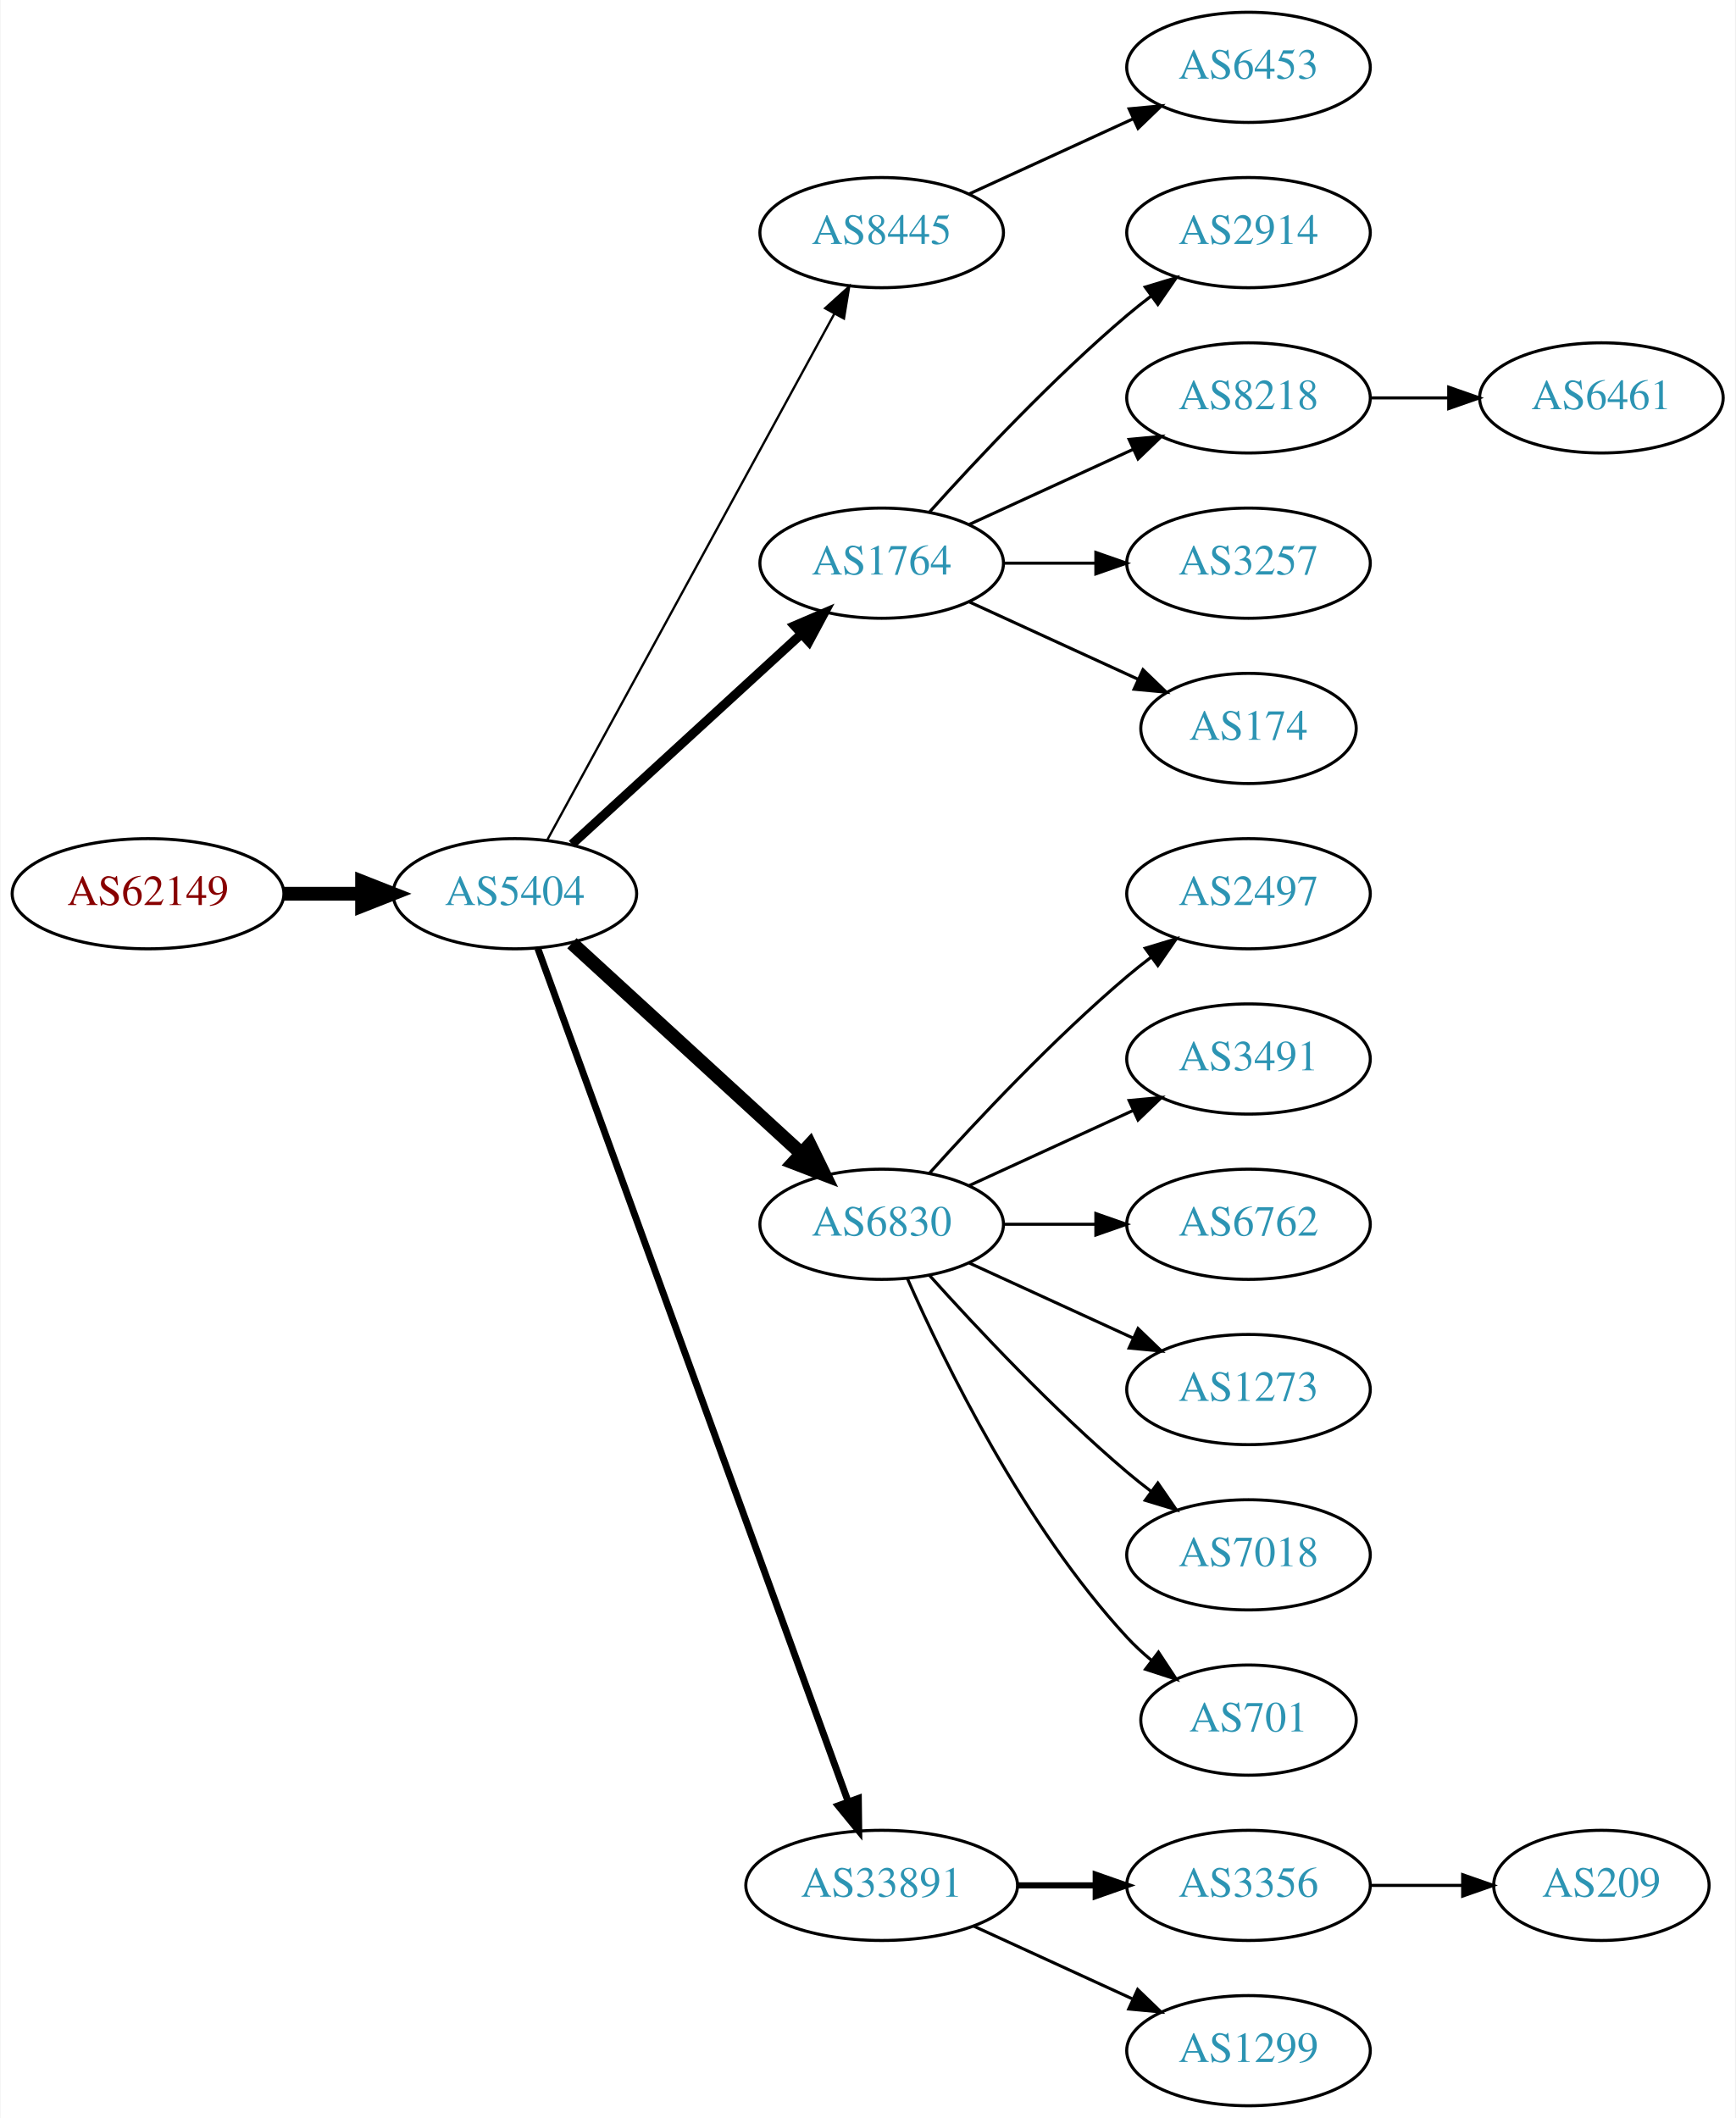
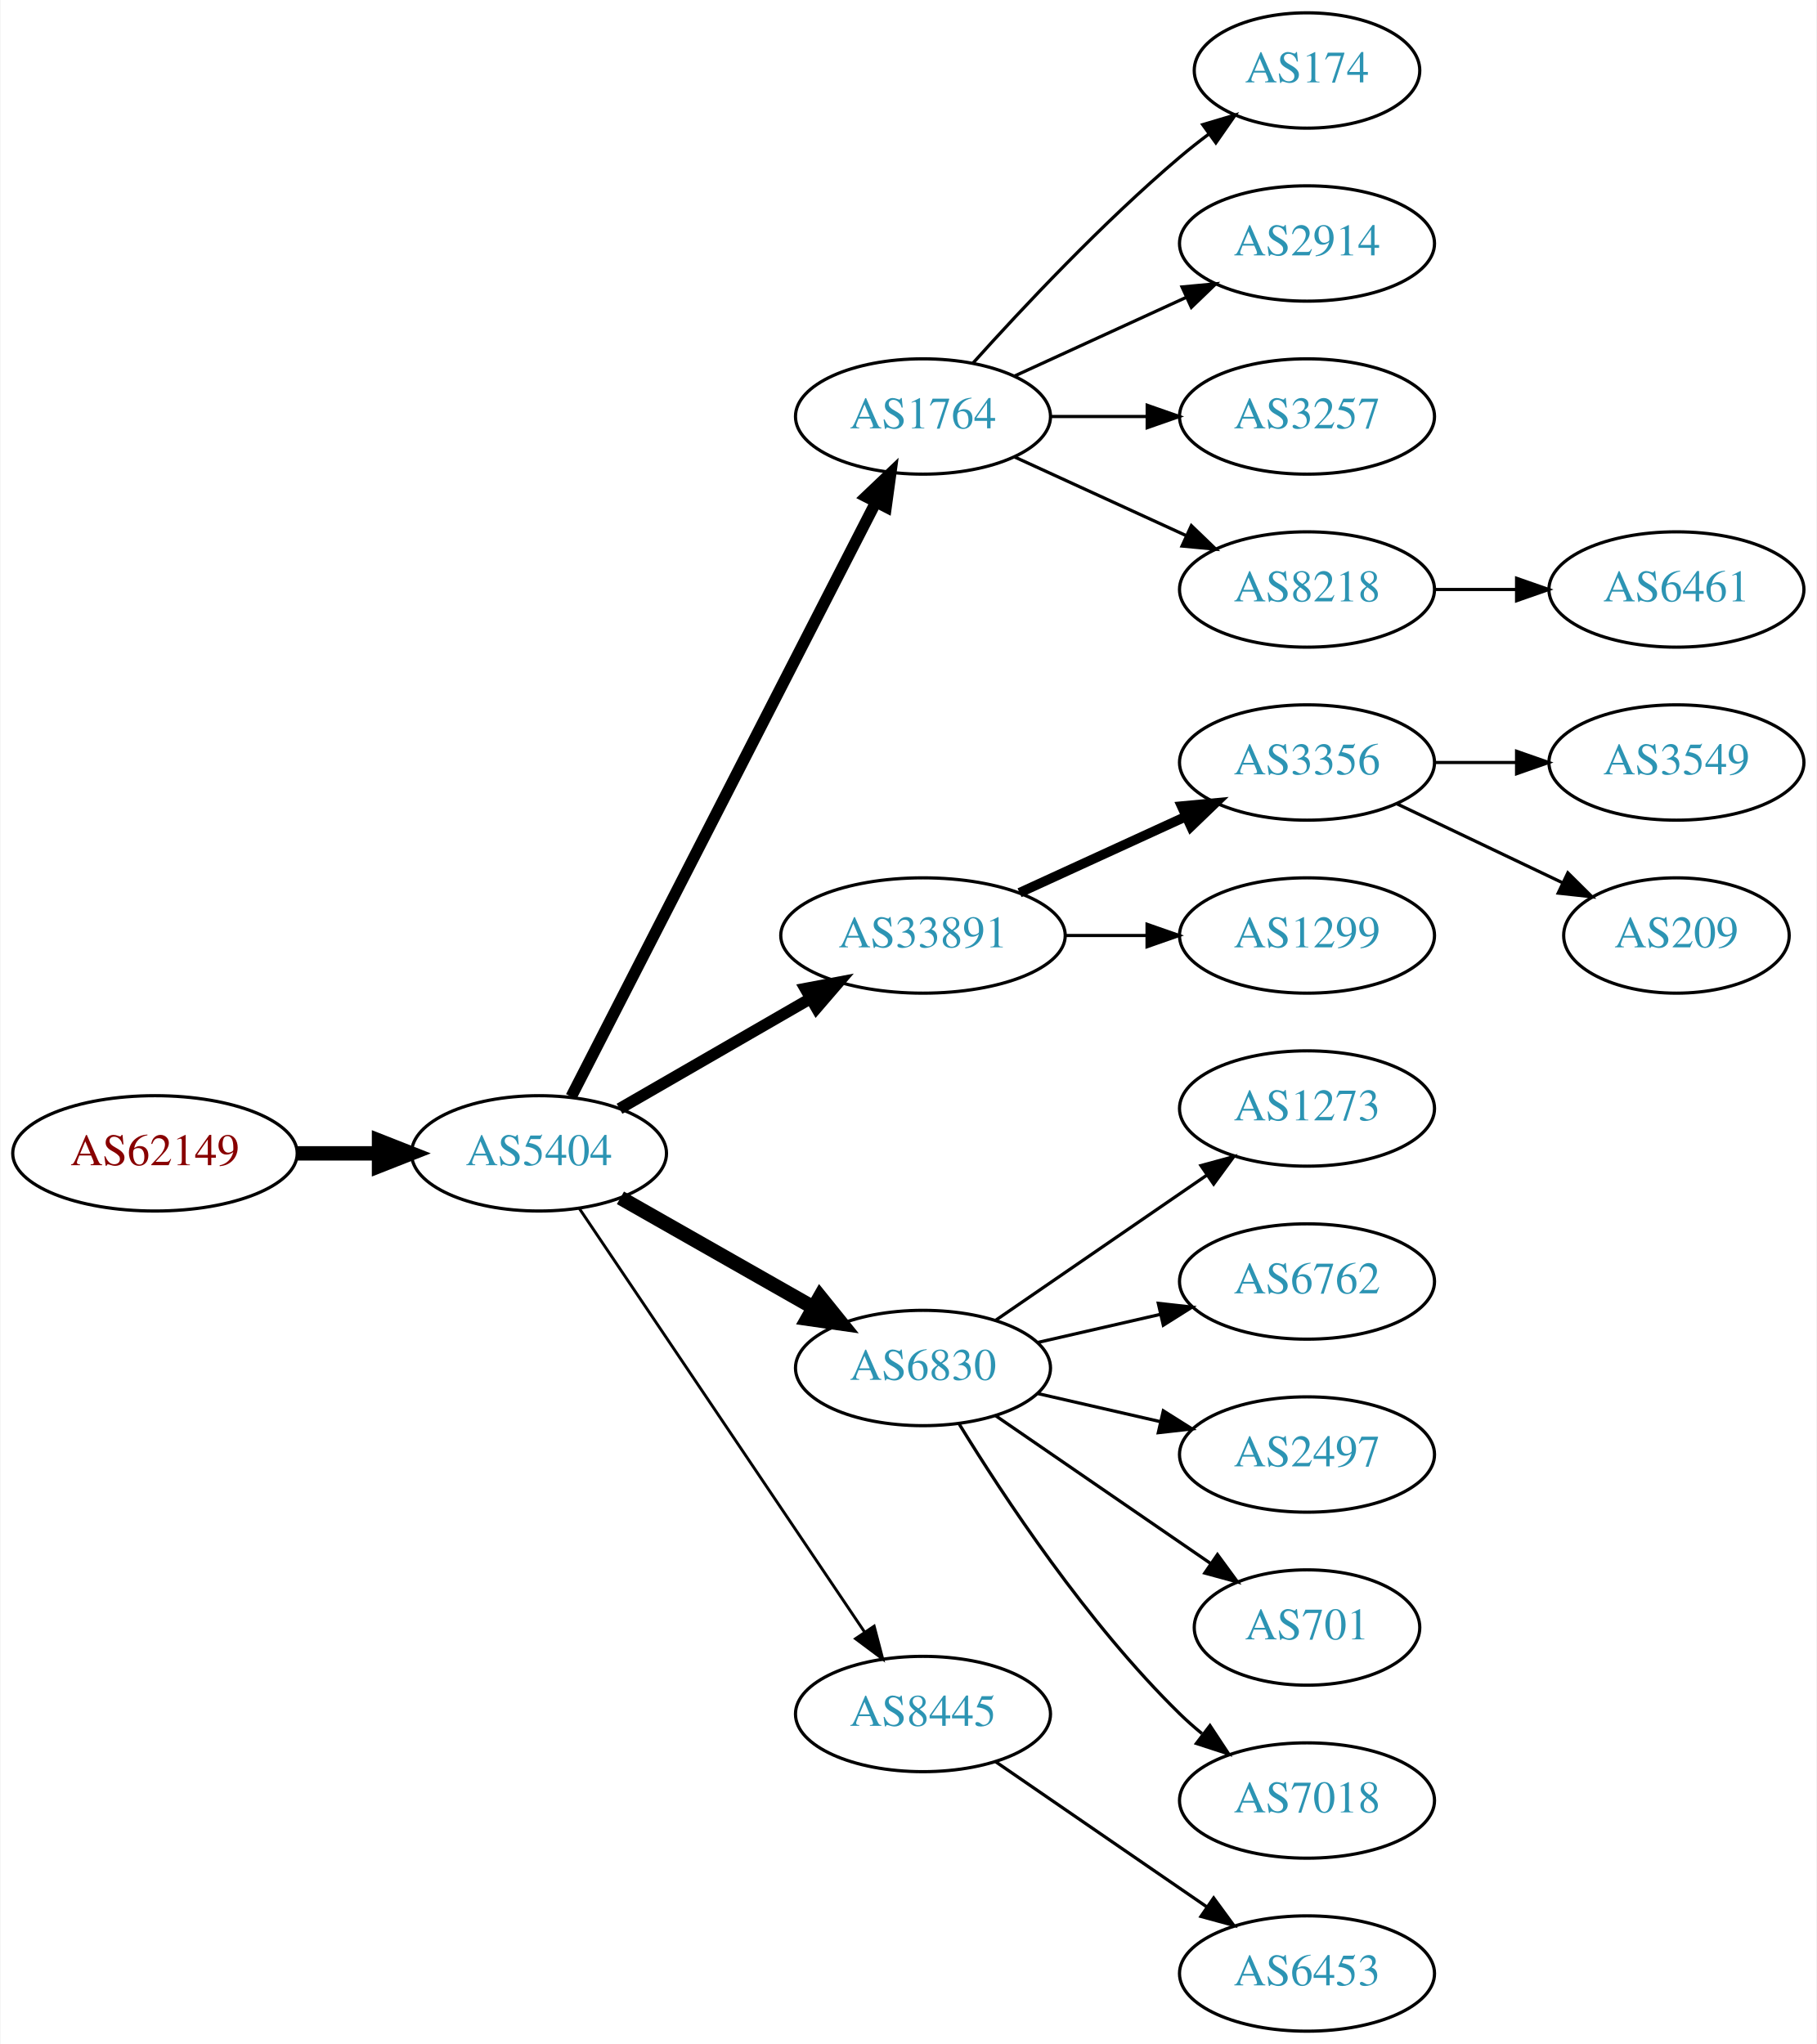
- <svg xmlns="http://www.w3.org/2000/svg" xmlns:xlink="http://www.w3.org/1999/xlink" width="567pt" height="692pt" viewBox="0.00 0.00 566.66 692.00">
-   <g id="graph0" class="graph" transform="scale(1 1) rotate(0) translate(4 688)">
-     <polygon fill="white" stroke="none" points="-4,4 -4,-688 562.663,-688 562.663,4 -4,4" />
+ <svg xmlns="http://www.w3.org/2000/svg" xmlns:xlink="http://www.w3.org/1999/xlink" width="567pt" height="638pt" viewBox="0.00 0.00 566.66 638.00">
+   <g id="graph0" class="graph" transform="scale(1 1) rotate(0) translate(4 634)">
+     <polygon fill="white" stroke="none" points="-4,4 -4,-634 562.663,-634 562.663,4 -4,4" />
    <g id="node1" class="node">
      <g id="a_node1">
        <a xlink:href="/asn/62149" xlink:title="AS62149 ~ Verein Kabel-TV Gerlos [AT]">
-           <ellipse fill="#ffffff" stroke="black" cx="44.196" cy="-396" rx="44.393" ry="18" />
-           <text text-anchor="middle" x="44.196" y="-392.3" font-family="Times,serif" font-size="14.00" fill="#880000">AS62149</text>
+           <ellipse fill="#ffffff" stroke="black" cx="44.196" cy="-274" rx="44.393" ry="18" />
+           <text text-anchor="middle" x="44.196" y="-270.3" font-family="Times,serif" font-size="14.00" fill="#880000">AS62149</text>
        </a>
      </g>
    </g>
    <g id="node2" class="node">
      <g id="a_node2">
        <a xlink:href="/asn/5404" xlink:title="AS5404 ~ ASN conova communications GmbH [AT]">
-           <ellipse fill="#ffffff" stroke="black" cx="164.039" cy="-396" rx="39.794" ry="18" />
-           <text text-anchor="middle" x="164.039" y="-392.3" font-family="Times,serif" font-size="14.00" fill="#2c94b3">AS5404</text>
+           <ellipse fill="#ffffff" stroke="black" cx="164.039" cy="-274" rx="39.794" ry="18" />
+           <text text-anchor="middle" x="164.039" y="-270.3" font-family="Times,serif" font-size="14.00" fill="#2c94b3">AS5404</text>
        </a>
      </g>
    </g>
    <g id="edge1" class="edge">
-       <path fill="none" stroke="black" stroke-width="4.5" d="M88.407,-396C96.72,-396 105.482,-396 113.965,-396" />
-       <polygon fill="black" stroke="black" stroke-width="4.5" points="114.123,-399.938 124.123,-396 114.123,-392.063 114.123,-399.938" />
+       <path fill="none" stroke="black" stroke-width="4.5" d="M88.407,-274C96.72,-274 105.482,-274 113.965,-274" />
+       <polygon fill="black" stroke="black" stroke-width="4.5" points="114.123,-277.938 124.123,-274 114.123,-270.063 114.123,-277.938" />
    </g>
    <g id="node3" class="node">
      <g id="a_node3">
-         <a xlink:href="/asn/8445" xlink:title="AS8445 ~ SALZBURG-AG-AS [AT]">
-           <ellipse fill="#ffffff" stroke="black" cx="283.881" cy="-612" rx="39.794" ry="18" />
-           <text text-anchor="middle" x="283.881" y="-608.3" font-family="Times,serif" font-size="14.00" fill="#2c94b3">AS8445</text>
-         </a>
-       </g>
-     </g>
-     <g id="edge2" class="edge">
-       <path fill="none" stroke="black" stroke-width="0.75" d="M174.682,-413.676C195.364,-451.584 244.076,-540.873 268.456,-585.559" />
-       <polygon fill="black" stroke="black" stroke-width="0.75" points="265.408,-587.28 273.27,-594.383 271.553,-583.928 265.408,-587.28" />
-     </g>
-     <g id="node4" class="node">
-       <g id="a_node4">
        <a xlink:href="/asn/1764" xlink:title="AS1764 ~ NEXTLAYER-AS [AT]">
          <ellipse fill="#ffffff" stroke="black" cx="283.881" cy="-504" rx="39.794" ry="18" />
          <text text-anchor="middle" x="283.881" y="-500.3" font-family="Times,serif" font-size="14.00" fill="#2c94b3">AS1764</text>
        </a>
      </g>
    </g>
+     <g id="edge2" class="edge">
+       <path fill="none" stroke="black" stroke-width="3.6" d="M174.09,-291.666C194.611,-331.719 244.779,-429.634 269.148,-477.196" />
+       <polygon fill="black" stroke="black" stroke-width="3.6" points="266.124,-478.97 273.799,-486.274 272.354,-475.778 266.124,-478.97" />
+     </g>
+     <g id="node4" class="node">
+       <g id="a_node4">
+         <a xlink:href="/asn/33891" xlink:title="AS33891 ~ CORE-BACKBONE GMBH GLOBAL NETWORK [DE]">
+           <ellipse fill="#ffffff" stroke="black" cx="283.881" cy="-342" rx="44.393" ry="18" />
+           <text text-anchor="middle" x="283.881" y="-338.3" font-family="Times,serif" font-size="14.00" fill="#2c94b3">AS33891</text>
+         </a>
+       </g>
+     </g>
    <g id="edge3" class="edge">
-       <path fill="none" stroke="black" stroke-width="3" d="M182.681,-412.169C202.554,-430.382 235.016,-460.133 257.585,-480.817" />
-       <polygon fill="black" stroke="black" stroke-width="3" points="255.381,-483.545 265.118,-487.721 260.111,-478.384 255.381,-483.545" />
+       <path fill="none" stroke="black" stroke-width="3.6" d="M189.17,-287.925C206.377,-297.854 229.75,-311.341 248.849,-322.362" />
+       <polygon fill="black" stroke="black" stroke-width="3.6" points="247.15,-325.422 257.56,-327.389 250.648,-319.359 247.15,-325.422" />
    </g>
    <g id="node5" class="node">
      <g id="a_node5">
        <a xlink:href="/asn/6830" xlink:title="AS6830 ~ LGI-UPC [AT]">
-           <ellipse fill="#ffffff" stroke="black" cx="283.881" cy="-288" rx="39.794" ry="18" />
-           <text text-anchor="middle" x="283.881" y="-284.3" font-family="Times,serif" font-size="14.00" fill="#2c94b3">AS6830</text>
+           <ellipse fill="#ffffff" stroke="black" cx="283.881" cy="-207" rx="39.794" ry="18" />
+           <text text-anchor="middle" x="283.881" y="-203.3" font-family="Times,serif" font-size="14.00" fill="#2c94b3">AS6830</text>
        </a>
      </g>
    </g>
    <g id="edge4" class="edge">
-       <path fill="none" stroke="black" stroke-width="4.5" d="M182.681,-379.831C202.554,-361.618 235.016,-331.867 257.585,-311.183" />
-       <polygon fill="black" stroke="black" stroke-width="4.5" points="260.406,-313.939 265.118,-304.279 255.086,-308.133 260.406,-313.939" />
+       <path fill="none" stroke="black" stroke-width="4.5" d="M189.456,-260.118C206.915,-250.191 230.616,-236.716 249.776,-225.822" />
+       <polygon fill="black" stroke="black" stroke-width="4.5" points="251.748,-229.23 258.495,-220.865 247.856,-222.384 251.748,-229.23" />
    </g>
    <g id="node6" class="node">
      <g id="a_node6">
-         <a xlink:href="/asn/33891" xlink:title="AS33891 ~ CORE-BACKBONE GMBH GLOBAL NETWORK [DE]">
-           <ellipse fill="#ffffff" stroke="black" cx="283.881" cy="-72" rx="44.393" ry="18" />
-           <text text-anchor="middle" x="283.881" y="-68.3" font-family="Times,serif" font-size="14.00" fill="#2c94b3">AS33891</text>
+         <a xlink:href="/asn/8445" xlink:title="AS8445 ~ SALZBURG-AG-AS [AT]">
+           <ellipse fill="#ffffff" stroke="black" cx="283.881" cy="-99" rx="39.794" ry="18" />
+           <text text-anchor="middle" x="283.881" y="-95.3" font-family="Times,serif" font-size="14.00" fill="#2c94b3">AS8445</text>
        </a>
      </g>
    </g>
    <g id="edge5" class="edge">
-       <path fill="none" stroke="black" stroke-width="2.25" d="M171.542,-378.119C191.099,-324.349 249.467,-163.871 272.941,-99.33" />
-       <polygon fill="black" stroke="black" stroke-width="2.25" points="276.269,-100.42 276.398,-89.826 269.69,-98.027 276.269,-100.42" />
+       <path fill="none" stroke="black" stroke-width="0.9" d="M176.552,-256.902C197.321,-226.059 241.159,-160.959 265.561,-124.721" />
+       <polygon fill="black" stroke="black" stroke-width="0.9" points="268.638,-126.417 271.321,-116.168 262.832,-122.508 268.638,-126.417" />
    </g>
    <g id="node7" class="node">
      <g id="a_node7">
-         <a xlink:href="/asn/6453" xlink:title="AS6453 ~ TATA COMMUNICATIONS (AMERICA) INC [US]">
-           <ellipse fill="#ffffff" stroke="black" cx="403.724" cy="-666" rx="39.794" ry="18" />
-           <text text-anchor="middle" x="403.724" y="-662.3" font-family="Times,serif" font-size="14.00" fill="#2c94b3">AS6453</text>
+         <a xlink:href="/asn/174" xlink:title="AS174 ~ Cogent Communications [US]">
+           <ellipse fill="#ffffff" stroke="black" cx="403.724" cy="-612" rx="35.194" ry="18" />
+           <text text-anchor="middle" x="403.724" y="-608.3" font-family="Times,serif" font-size="14.00" fill="#2c94b3">AS174</text>
        </a>
      </g>
    </g>
    <g id="edge6" class="edge">
-       <path fill="none" stroke="black" d="M312.51,-624.661C328.467,-631.973 348.738,-641.261 366.02,-649.181" />
-       <polygon fill="black" stroke="black" points="364.719,-652.435 375.268,-653.419 367.635,-646.071 364.719,-652.435" />
+       <path fill="none" stroke="black" d="M299.527,-520.725C314.828,-537.765 339.925,-564.523 364.077,-585 366.93,-587.418 369.995,-589.833 373.106,-592.169" />
+       <polygon fill="black" stroke="black" points="371.179,-595.095 381.334,-598.116 375.279,-589.422 371.179,-595.095" />
    </g>
    <g id="node8" class="node">
      <g id="a_node8">
        <a xlink:href="/asn/2914" xlink:title="AS2914 ~ NTT America, Inc. [US]">
-           <ellipse fill="#ffffff" stroke="black" cx="403.724" cy="-612" rx="39.794" ry="18" />
-           <text text-anchor="middle" x="403.724" y="-608.3" font-family="Times,serif" font-size="14.00" fill="#2c94b3">AS2914</text>
+           <ellipse fill="#ffffff" stroke="black" cx="403.724" cy="-558" rx="39.794" ry="18" />
+           <text text-anchor="middle" x="403.724" y="-554.3" font-family="Times,serif" font-size="14.00" fill="#2c94b3">AS2914</text>
        </a>
      </g>
    </g>
    <g id="edge7" class="edge">
-       <path fill="none" stroke="black" d="M299.527,-520.725C314.828,-537.765 339.925,-564.523 364.077,-585 366.574,-587.117 369.235,-589.232 371.946,-591.293" />
-       <polygon fill="black" stroke="black" points="369.983,-594.194 380.123,-597.266 374.112,-588.541 369.983,-594.194" />
+       <path fill="none" stroke="black" d="M312.51,-516.661C328.467,-523.973 348.738,-533.261 366.02,-541.181" />
+       <polygon fill="black" stroke="black" points="364.719,-544.435 375.268,-545.419 367.635,-538.071 364.719,-544.435" />
    </g>
    <g id="node9" class="node">
      <g id="a_node9">
-         <a xlink:href="/asn/8218" xlink:title="AS8218 ~ legacy Neotelecoms [FR]">
-           <ellipse fill="#ffffff" stroke="black" cx="403.724" cy="-558" rx="39.794" ry="18" />
-           <text text-anchor="middle" x="403.724" y="-554.3" font-family="Times,serif" font-size="14.00" fill="#2c94b3">AS8218</text>
-         </a>
-       </g>
-     </g>
-     <g id="edge8" class="edge">
-       <path fill="none" stroke="black" d="M312.51,-516.661C328.467,-523.973 348.738,-533.261 366.02,-541.181" />
-       <polygon fill="black" stroke="black" points="364.719,-544.435 375.268,-545.419 367.635,-538.071 364.719,-544.435" />
-     </g>
-     <g id="node10" class="node">
-       <g id="a_node10">
        <a xlink:href="/asn/3257" xlink:title="AS3257 ~ GTT [DE]">
          <ellipse fill="#ffffff" stroke="black" cx="403.724" cy="-504" rx="39.794" ry="18" />
          <text text-anchor="middle" x="403.724" y="-500.3" font-family="Times,serif" font-size="14.00" fill="#2c94b3">AS3257</text>
        </a>
      </g>
    </g>
-     <g id="edge9" class="edge">
+     <g id="edge8" class="edge">
      <path fill="none" stroke="black" d="M323.794,-504C333.347,-504 343.697,-504 353.659,-504" />
      <polygon fill="black" stroke="black" points="353.852,-507.5 363.852,-504 353.852,-500.5 353.852,-507.5" />
    </g>
+     <g id="node10" class="node">
+       <g id="a_node10">
+         <a xlink:href="/asn/8218" xlink:title="AS8218 ~ legacy Neotelecoms [FR]">
+           <ellipse fill="#ffffff" stroke="black" cx="403.724" cy="-450" rx="39.794" ry="18" />
+           <text text-anchor="middle" x="403.724" y="-446.3" font-family="Times,serif" font-size="14.00" fill="#2c94b3">AS8218</text>
+         </a>
+       </g>
+     </g>
+     <g id="edge9" class="edge">
+       <path fill="none" stroke="black" d="M312.51,-491.339C328.467,-484.027 348.738,-474.739 366.02,-466.819" />
+       <polygon fill="black" stroke="black" points="367.635,-469.929 375.268,-462.581 364.719,-463.565 367.635,-469.929" />
+     </g>
    <g id="node11" class="node">
      <g id="a_node11">
-         <a xlink:href="/asn/174" xlink:title="AS174 ~ Cogent Communications [US]">
-           <ellipse fill="#ffffff" stroke="black" cx="403.724" cy="-450" rx="35.194" ry="18" />
-           <text text-anchor="middle" x="403.724" y="-446.3" font-family="Times,serif" font-size="14.00" fill="#2c94b3">AS174</text>
+         <a xlink:href="/asn/3356" xlink:title="AS3356 ~ Level 3 Parent, LLC [US]">
+           <ellipse fill="#ffffff" stroke="black" cx="403.724" cy="-396" rx="39.794" ry="18" />
+           <text text-anchor="middle" x="403.724" y="-392.3" font-family="Times,serif" font-size="14.00" fill="#2c94b3">AS3356</text>
        </a>
      </g>
    </g>
    <g id="edge10" class="edge">
-       <path fill="none" stroke="black" d="M312.51,-491.339C328.926,-483.817 349.908,-474.202 367.505,-466.139" />
-       <polygon fill="black" stroke="black" points="369.249,-469.189 376.882,-461.842 366.333,-462.826 369.249,-469.189" />
+       <path fill="none" stroke="black" stroke-width="3" d="M314.011,-355.348C329.622,-362.502 349.02,-371.391 365.692,-379.03" />
+       <polygon fill="black" stroke="black" stroke-width="3" points="364.595,-382.378 375.144,-383.362 367.511,-376.014 364.595,-382.378" />
    </g>
    <g id="node12" class="node">
      <g id="a_node12">
-         <a xlink:href="/asn/2497" xlink:title="AS2497 ~ Internet Initiative Japan Inc. [JP]">
-           <ellipse fill="#ffffff" stroke="black" cx="403.724" cy="-396" rx="39.794" ry="18" />
-           <text text-anchor="middle" x="403.724" y="-392.3" font-family="Times,serif" font-size="14.00" fill="#2c94b3">AS2497</text>
+         <a xlink:href="/asn/1299" xlink:title="AS1299 ~ Telia Carrier [EU]">
+           <ellipse fill="#ffffff" stroke="black" cx="403.724" cy="-342" rx="39.794" ry="18" />
+           <text text-anchor="middle" x="403.724" y="-338.3" font-family="Times,serif" font-size="14.00" fill="#2c94b3">AS1299</text>
        </a>
      </g>
    </g>
    <g id="edge11" class="edge">
-       <path fill="none" stroke="black" d="M299.527,-304.725C314.828,-321.765 339.925,-348.523 364.077,-369 366.574,-371.117 369.235,-373.232 371.946,-375.293" />
-       <polygon fill="black" stroke="black" points="369.983,-378.194 380.123,-381.266 374.112,-372.541 369.983,-378.194" />
+       <path fill="none" stroke="black" d="M328.092,-342C336.405,-342 345.168,-342 353.65,-342" />
+       <polygon fill="black" stroke="black" points="353.809,-345.5 363.809,-342 353.809,-338.5 353.809,-345.5" />
    </g>
    <g id="node13" class="node">
      <g id="a_node13">
-         <a xlink:href="/asn/3491" xlink:title="AS3491 ~ PCCW Global, Inc. [US]">
-           <ellipse fill="#ffffff" stroke="black" cx="403.724" cy="-342" rx="39.794" ry="18" />
-           <text text-anchor="middle" x="403.724" y="-338.3" font-family="Times,serif" font-size="14.00" fill="#2c94b3">AS3491</text>
+         <a xlink:href="/asn/1273" xlink:title="AS1273 ~ Vodafone Group PLC [EU]">
+           <ellipse fill="#ffffff" stroke="black" cx="403.724" cy="-288" rx="39.794" ry="18" />
+           <text text-anchor="middle" x="403.724" y="-284.3" font-family="Times,serif" font-size="14.00" fill="#2c94b3">AS1273</text>
        </a>
      </g>
    </g>
    <g id="edge12" class="edge">
-       <path fill="none" stroke="black" d="M312.51,-300.661C328.467,-307.973 348.738,-317.261 366.02,-325.181" />
-       <polygon fill="black" stroke="black" points="364.719,-328.435 375.268,-329.419 367.635,-322.071 364.719,-328.435" />
+       <path fill="none" stroke="black" d="M306.495,-221.857C324.984,-234.565 351.798,-252.995 372.427,-267.175" />
+       <polygon fill="black" stroke="black" points="370.624,-270.183 380.848,-272.963 374.589,-264.414 370.624,-270.183" />
    </g>
    <g id="node14" class="node">
      <g id="a_node14">
        <a xlink:href="/asn/6762" xlink:title="AS6762 ~ TELECOM ITALIA SPARKLE S.p.A. [IT]">
-           <ellipse fill="#ffffff" stroke="black" cx="403.724" cy="-288" rx="39.794" ry="18" />
-           <text text-anchor="middle" x="403.724" y="-284.3" font-family="Times,serif" font-size="14.00" fill="#2c94b3">AS6762</text>
+           <ellipse fill="#ffffff" stroke="black" cx="403.724" cy="-234" rx="39.794" ry="18" />
+           <text text-anchor="middle" x="403.724" y="-230.3" font-family="Times,serif" font-size="14.00" fill="#2c94b3">AS6762</text>
        </a>
      </g>
    </g>
    <g id="edge13" class="edge">
-       <path fill="none" stroke="black" d="M323.794,-288C333.347,-288 343.697,-288 353.659,-288" />
-       <polygon fill="black" stroke="black" points="353.852,-291.5 363.852,-288 353.852,-284.5 353.852,-291.5" />
+       <path fill="none" stroke="black" d="M319.6,-214.955C331.6,-217.704 345.221,-220.825 357.914,-223.733" />
+       <polygon fill="black" stroke="black" points="357.316,-227.187 367.845,-226.009 358.88,-220.364 357.316,-227.187" />
    </g>
    <g id="node15" class="node">
      <g id="a_node15">
-         <a xlink:href="/asn/1273" xlink:title="AS1273 ~ Vodafone Group PLC [EU]">
-           <ellipse fill="#ffffff" stroke="black" cx="403.724" cy="-234" rx="39.794" ry="18" />
-           <text text-anchor="middle" x="403.724" y="-230.3" font-family="Times,serif" font-size="14.00" fill="#2c94b3">AS1273</text>
+         <a xlink:href="/asn/2497" xlink:title="AS2497 ~ Internet Initiative Japan Inc. [JP]">
+           <ellipse fill="#ffffff" stroke="black" cx="403.724" cy="-180" rx="39.794" ry="18" />
+           <text text-anchor="middle" x="403.724" y="-176.3" font-family="Times,serif" font-size="14.00" fill="#2c94b3">AS2497</text>
        </a>
      </g>
    </g>
    <g id="edge14" class="edge">
-       <path fill="none" stroke="black" d="M312.51,-275.339C328.467,-268.027 348.738,-258.739 366.02,-250.819" />
-       <polygon fill="black" stroke="black" points="367.635,-253.929 375.268,-246.581 364.719,-247.565 367.635,-253.929" />
+       <path fill="none" stroke="black" d="M319.6,-199.045C331.6,-196.296 345.221,-193.175 357.914,-190.267" />
+       <polygon fill="black" stroke="black" points="358.88,-193.636 367.845,-187.991 357.316,-186.813 358.88,-193.636" />
    </g>
    <g id="node16" class="node">
      <g id="a_node16">
-         <a xlink:href="/asn/7018" xlink:title="AS7018 ~ AT&amp;T Services, Inc. [US]">
-           <ellipse fill="#ffffff" stroke="black" cx="403.724" cy="-180" rx="39.794" ry="18" />
-           <text text-anchor="middle" x="403.724" y="-176.3" font-family="Times,serif" font-size="14.00" fill="#2c94b3">AS7018</text>
-         </a>
-       </g>
-     </g>
-     <g id="edge15" class="edge">
-       <path fill="none" stroke="black" d="M299.527,-271.275C314.828,-254.235 339.925,-227.477 364.077,-207 366.574,-204.883 369.235,-202.768 371.946,-200.707" />
-       <polygon fill="black" stroke="black" points="374.112,-203.459 380.123,-194.734 369.983,-197.806 374.112,-203.459" />
-     </g>
-     <g id="node17" class="node">
-       <g id="a_node17">
        <a xlink:href="/asn/701" xlink:title="AS701 ~ UUNET [US]">
          <ellipse fill="#ffffff" stroke="black" cx="403.724" cy="-126" rx="35.194" ry="18" />
          <text text-anchor="middle" x="403.724" y="-122.3" font-family="Times,serif" font-size="14.00" fill="#2c94b3">AS701</text>
        </a>
      </g>
    </g>
+     <g id="edge15" class="edge">
+       <path fill="none" stroke="black" d="M306.495,-192.143C325.333,-179.195 352.812,-160.307 373.588,-146.027" />
+       <polygon fill="black" stroke="black" points="375.779,-148.768 382.037,-140.219 371.813,-142.999 375.779,-148.768" />
+     </g>
+     <g id="node17" class="node">
+       <g id="a_node17">
+         <a xlink:href="/asn/7018" xlink:title="AS7018 ~ AT&amp;T Services, Inc. [US]">
+           <ellipse fill="#ffffff" stroke="black" cx="403.724" cy="-72" rx="39.794" ry="18" />
+           <text text-anchor="middle" x="403.724" y="-68.3" font-family="Times,serif" font-size="14.00" fill="#2c94b3">AS7018</text>
+         </a>
+       </g>
+     </g>
    <g id="edge16" class="edge">
-       <path fill="none" stroke="black" d="M292.297,-270.239C304.365,-242.817 330.337,-189.527 364.077,-153 366.483,-150.396 369.18,-147.9 372.003,-145.551" />
-       <polygon fill="black" stroke="black" points="374.312,-148.191 380.147,-139.347 370.071,-142.622 374.312,-148.191" />
+       <path fill="none" stroke="black" d="M295.147,-189.56C308.955,-167.009 335.144,-127.278 364.077,-99 366.217,-96.908 368.535,-94.863 370.934,-92.894" />
+       <polygon fill="black" stroke="black" points="373.445,-95.382 379.276,-86.536 369.201,-89.815 373.445,-95.382" />
+     </g>
+     <g id="node21" class="node">
+       <g id="a_node21">
+         <a xlink:href="/asn/6453" xlink:title="AS6453 ~ TATA COMMUNICATIONS (AMERICA) INC [US]">
+           <ellipse fill="#ffffff" stroke="black" cx="403.724" cy="-18" rx="39.794" ry="18" />
+           <text text-anchor="middle" x="403.724" y="-14.3" font-family="Times,serif" font-size="14.00" fill="#2c94b3">AS6453</text>
+         </a>
+       </g>
+     </g>
+     <g id="edge20" class="edge">
+       <path fill="none" stroke="black" d="M306.495,-84.143C324.984,-71.435 351.798,-53.005 372.427,-38.825" />
+       <polygon fill="black" stroke="black" points="374.589,-41.586 380.848,-33.037 370.624,-35.817 374.589,-41.586" />
    </g>
    <g id="node18" class="node">
      <g id="a_node18">
-         <a xlink:href="/asn/3356" xlink:title="AS3356 ~ Level 3 Parent, LLC [US]">
-           <ellipse fill="#ffffff" stroke="black" cx="403.724" cy="-72" rx="39.794" ry="18" />
-           <text text-anchor="middle" x="403.724" y="-68.3" font-family="Times,serif" font-size="14.00" fill="#2c94b3">AS3356</text>
+         <a xlink:href="/asn/6461" xlink:title="AS6461 ~ Zayo Bandwidth [US]">
+           <ellipse fill="#ffffff" stroke="black" cx="519.017" cy="-450" rx="39.794" ry="18" />
+           <text text-anchor="middle" x="519.017" y="-446.3" font-family="Times,serif" font-size="14.00" fill="#2c94b3">AS6461</text>
        </a>
      </g>
    </g>
    <g id="edge17" class="edge">
-       <path fill="none" stroke="black" stroke-width="2" d="M328.092,-72C336.405,-72 345.168,-72 353.65,-72" />
-       <polygon fill="black" stroke="black" stroke-width="2" points="353.809,-75.5 363.809,-72 353.809,-68.5 353.809,-75.5" />
+       <path fill="none" stroke="black" d="M443.396,-450C451.599,-450 460.363,-450 468.895,-450" />
+       <polygon fill="black" stroke="black" points="469.134,-453.5 479.134,-450 469.134,-446.5 469.134,-453.5" />
    </g>
    <g id="node19" class="node">
      <g id="a_node19">
-         <a xlink:href="/asn/1299" xlink:title="AS1299 ~ Telia Carrier [EU]">
-           <ellipse fill="#ffffff" stroke="black" cx="403.724" cy="-18" rx="39.794" ry="18" />
-           <text text-anchor="middle" x="403.724" y="-14.3" font-family="Times,serif" font-size="14.00" fill="#2c94b3">AS1299</text>
+         <a xlink:href="/asn/3549" xlink:title="AS3549 ~ Level 3 Parent, LLC [US]">
+           <ellipse fill="#ffffff" stroke="black" cx="519.017" cy="-396" rx="39.794" ry="18" />
+           <text text-anchor="middle" x="519.017" y="-392.3" font-family="Times,serif" font-size="14.00" fill="#2c94b3">AS3549</text>
        </a>
      </g>
    </g>
    <g id="edge18" class="edge">
-       <path fill="none" stroke="black" d="M314.011,-58.652C329.622,-51.498 349.02,-42.609 365.692,-34.969" />
-       <polygon fill="black" stroke="black" points="367.511,-37.986 375.144,-30.638 364.595,-31.622 367.511,-37.986" />
-     </g>
-     <g id="node21" class="node">
-       <g id="a_node21">
-         <a xlink:href="/asn/6461" xlink:title="AS6461 ~ Zayo Bandwidth [US]">
-           <ellipse fill="#ffffff" stroke="black" cx="519.017" cy="-558" rx="39.794" ry="18" />
-           <text text-anchor="middle" x="519.017" y="-554.3" font-family="Times,serif" font-size="14.00" fill="#2c94b3">AS6461</text>
-         </a>
-       </g>
-     </g>
-     <g id="edge20" class="edge">
-       <path fill="none" stroke="black" d="M443.396,-558C451.599,-558 460.363,-558 468.895,-558" />
-       <polygon fill="black" stroke="black" points="469.134,-561.5 479.134,-558 469.134,-554.5 469.134,-561.5" />
+       <path fill="none" stroke="black" d="M443.396,-396C451.599,-396 460.363,-396 468.895,-396" />
+       <polygon fill="black" stroke="black" points="469.134,-399.5 479.134,-396 469.134,-392.5 469.134,-399.5" />
    </g>
    <g id="node20" class="node">
      <g id="a_node20">
        <a xlink:href="/asn/209" xlink:title="AS209 ~ CenturyLink Communications, LLC [US]">
-           <ellipse fill="#ffffff" stroke="black" cx="519.017" cy="-72" rx="35.194" ry="18" />
-           <text text-anchor="middle" x="519.017" y="-68.3" font-family="Times,serif" font-size="14.00" fill="#2c94b3">AS209</text>
+           <ellipse fill="#ffffff" stroke="black" cx="519.017" cy="-342" rx="35.194" ry="18" />
+           <text text-anchor="middle" x="519.017" y="-338.3" font-family="Times,serif" font-size="14.00" fill="#2c94b3">AS209</text>
        </a>
      </g>
    </g>
    <g id="edge19" class="edge">
-       <path fill="none" stroke="black" d="M443.396,-72C453.101,-72 463.592,-72 473.555,-72" />
-       <polygon fill="black" stroke="black" points="473.691,-75.5 483.691,-72 473.691,-68.5 473.691,-75.5" />
+       <path fill="none" stroke="black" d="M431.86,-383.066C447.292,-375.71 466.778,-366.423 483.313,-358.541" />
+       <polygon fill="black" stroke="black" points="485.133,-361.551 492.654,-354.089 482.121,-355.232 485.133,-361.551" />
    </g>
  </g>
</svg>
